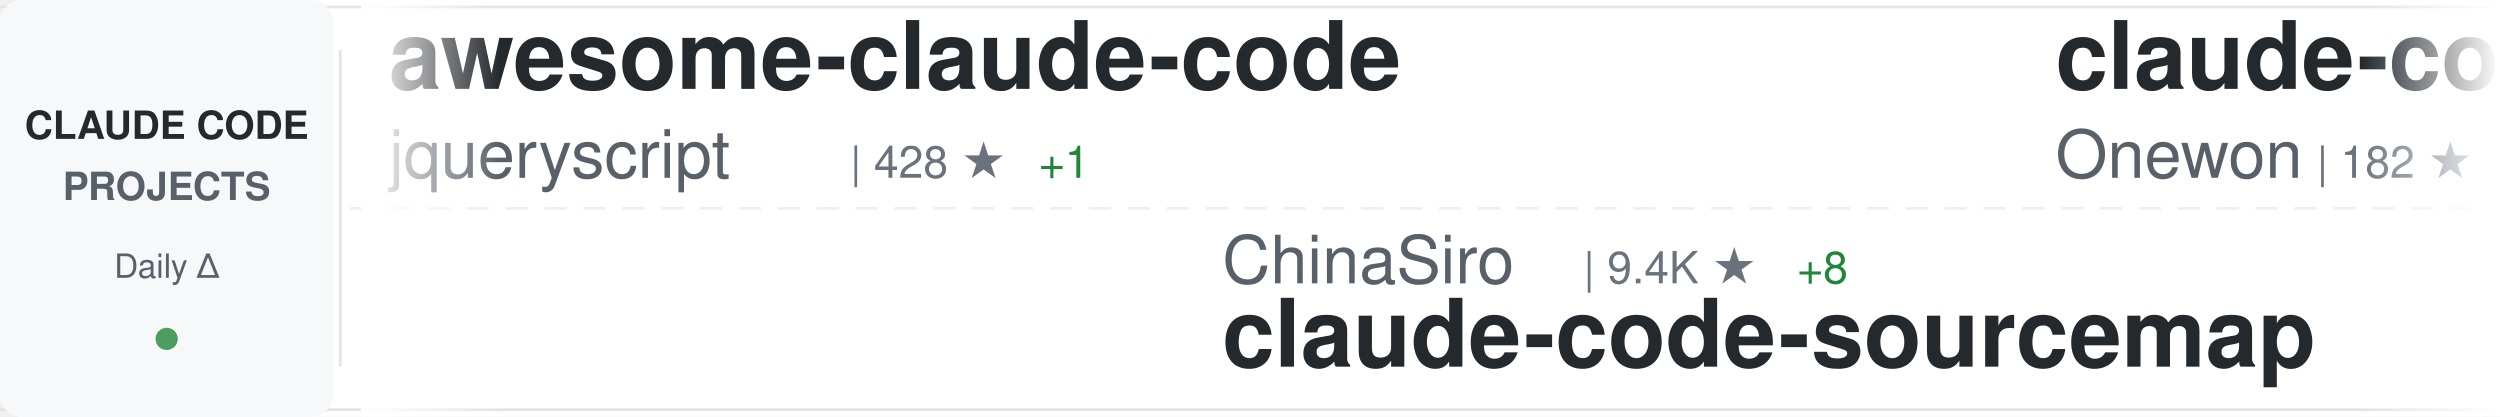
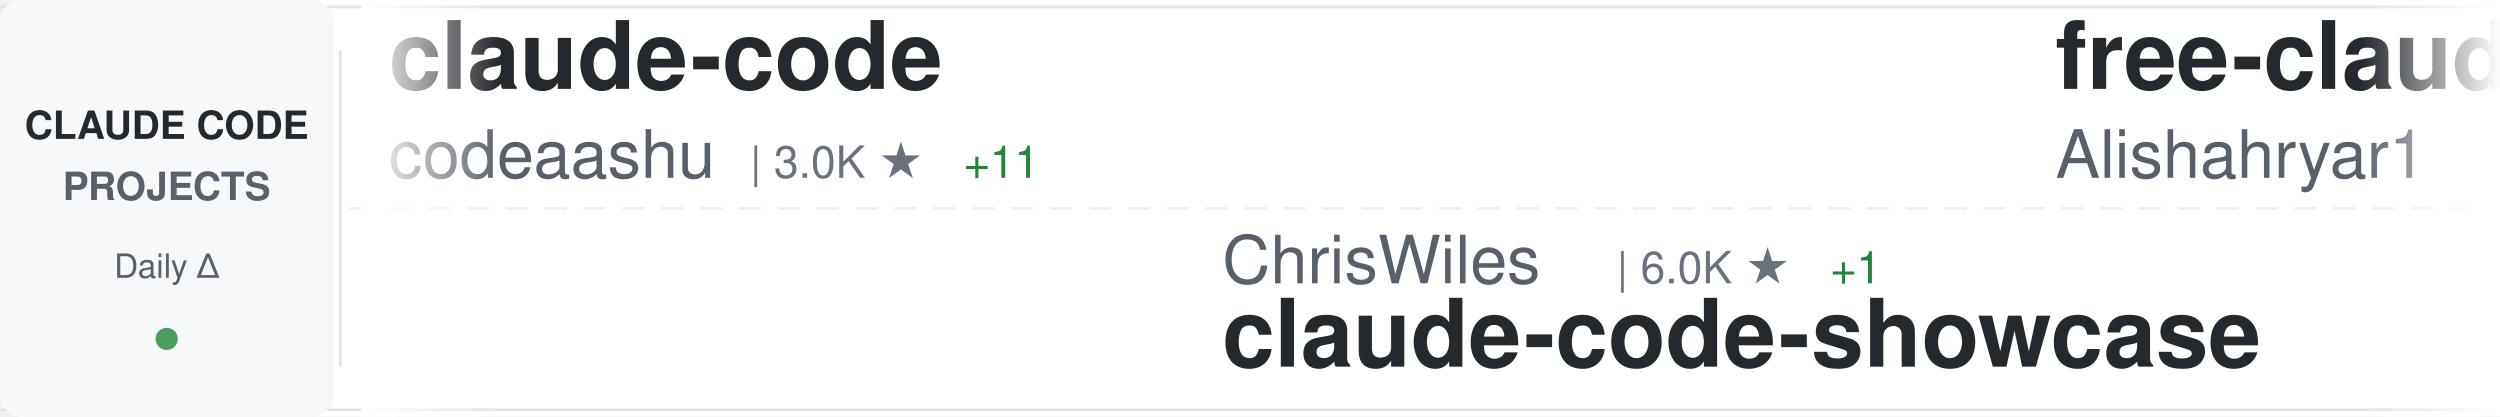
<svg xmlns="http://www.w3.org/2000/svg" width="900" height="150">
  <defs>
    <linearGradient id="awesomeLeftFade" x1="0%" y1="0%" x2="100%" y2="0%">
      <stop offset="0%" style="stop-color:#ffffff;stop-opacity:1" />
      <stop offset="100%" style="stop-color:#ffffff;stop-opacity:0" />
    </linearGradient>
    <linearGradient id="awesomeRightFade" x1="0%" y1="0%" x2="100%" y2="0%">
      <stop offset="0%" style="stop-color:#ffffff;stop-opacity:0" />
      <stop offset="100%" style="stop-color:#ffffff;stop-opacity:1" />
    </linearGradient>
  </defs>
  <rect width="900" height="150" fill="#ffffff" rx="8" />
  <rect x="0" y="2" width="900" height="1" fill="#e1e4e8" />
  <rect x="0" y="147" width="900" height="1" fill="#e1e4e8" />
  <line x1="0" y1="75" x2="900" y2="75" stroke="#e1e4e8" stroke-width="1" stroke-dasharray="8 6" opacity="0.6" />
  <rect x="0" y="0" width="120" height="150" fill="#f6f8fa" rx="8" />
  <text x="60" y="50" font-family="-apple-system, BlinkMacSystemFont, 'Segoe UI', Helvetica, Arial, sans-serif" font-size="14" font-weight="600" fill="#24292e" text-anchor="middle">CLAUDE CODE</text>
  <text x="60" y="72" font-family="-apple-system, BlinkMacSystemFont, 'Segoe UI', Helvetica, Arial, sans-serif" font-size="14" font-weight="600" fill="#586069" text-anchor="middle">PROJECTS</text>
  <text x="60" y="100" font-family="-apple-system, BlinkMacSystemFont, 'Segoe UI', Helvetica, Arial, sans-serif" font-size="12" font-weight="500" fill="#586069" text-anchor="middle">Daily Δ</text>
  <circle cx="60" cy="122" r="4" fill="#22863a" opacity="0.8" />
  <rect x="122" y="18" width="1" height="114" fill="#e1e4e8" />
  <clipPath id="awesomeTickerClip">
    <rect x="130" y="0" width="770" height="150" />
  </clipPath>
  <g clip-path="url(#awesomeTickerClip)">
    <g id="awesomeTickerItems">
      <animateTransform attributeName="transform" attributeType="XML" type="translate" from="0 0" to="-3000 0" dur="54s" repeatCount="indefinite" />
      <g transform="translate(0, 0)">
-         <text x="140" y="32" font-family="-apple-system, BlinkMacSystemFont, 'Segoe UI', Helvetica, Arial, sans-serif" font-size="34" font-weight="600" fill="#24292e">awesome-claude-code</text>
-         <text x="140" y="64" font-family="-apple-system, BlinkMacSystemFont, 'Segoe UI', Helvetica, Arial, sans-serif" font-size="24" font-weight="400" fill="#586069">jqueryscript</text>
-         <text x="306" y="64" font-family="-apple-system, BlinkMacSystemFont, 'Segoe UI', Helvetica, Arial, sans-serif" font-size="16" font-weight="500" fill="#6a737d">| 428 ★</text>
-         <text x="374" y="64" font-family="-apple-system, BlinkMacSystemFont, 'Segoe UI', Helvetica, Arial, sans-serif" font-size="16" font-weight="500" fill="#22863a"> +1</text>
+         <text x="140" y="32" font-family="-apple-system, BlinkMacSystemFont, 'Segoe UI', Helvetica, Arial, sans-serif" font-size="34" font-weight="600" fill="#24292e">claude-code</text>
+         <text x="140" y="64" font-family="-apple-system, BlinkMacSystemFont, 'Segoe UI', Helvetica, Arial, sans-serif" font-size="24" font-weight="400" fill="#586069">codeaashu</text>
+         <text x="270" y="64" font-family="-apple-system, BlinkMacSystemFont, 'Segoe UI', Helvetica, Arial, sans-serif" font-size="16" font-weight="500" fill="#6a737d">| 3.0K ★</text>
+         <text x="347" y="64" font-family="-apple-system, BlinkMacSystemFont, 'Segoe UI', Helvetica, Arial, sans-serif" font-size="16" font-weight="500" fill="#22863a"> +11</text>
      </g>
      <g transform="translate(300, 0)">
-         <text x="140" y="102" font-family="-apple-system, BlinkMacSystemFont, 'Segoe UI', Helvetica, Arial, sans-serif" font-size="24" font-weight="400" fill="#586069">ChinaSiro</text>
-         <text x="270" y="102" font-family="-apple-system, BlinkMacSystemFont, 'Segoe UI', Helvetica, Arial, sans-serif" font-size="16" font-weight="500" fill="#6a737d">| 9.4K ★</text>
-         <text x="347" y="102" font-family="-apple-system, BlinkMacSystemFont, 'Segoe UI', Helvetica, Arial, sans-serif" font-size="16" font-weight="500" fill="#22863a"> +8</text>
-         <text x="140" y="132" font-family="-apple-system, BlinkMacSystemFont, 'Segoe UI', Helvetica, Arial, sans-serif" font-size="34" font-weight="600" fill="#24292e">claude-code-sourcemap</text>
+         <text x="140" y="102" font-family="-apple-system, BlinkMacSystemFont, 'Segoe UI', Helvetica, Arial, sans-serif" font-size="24" font-weight="400" fill="#586069">ChrisWiles</text>
+         <text x="282" y="102" font-family="-apple-system, BlinkMacSystemFont, 'Segoe UI', Helvetica, Arial, sans-serif" font-size="16" font-weight="500" fill="#6a737d">| 6.0K ★</text>
+         <text x="359" y="102" font-family="-apple-system, BlinkMacSystemFont, 'Segoe UI', Helvetica, Arial, sans-serif" font-size="16" font-weight="500" fill="#22863a"> +1</text>
+         <text x="140" y="132" font-family="-apple-system, BlinkMacSystemFont, 'Segoe UI', Helvetica, Arial, sans-serif" font-size="34" font-weight="600" fill="#24292e">claude-code-showcase</text>
      </g>
      <g transform="translate(600, 0)">
-         <text x="140" y="32" font-family="-apple-system, BlinkMacSystemFont, 'Segoe UI', Helvetica, Arial, sans-serif" font-size="34" font-weight="600" fill="#24292e">claude-code</text>
-         <text x="140" y="64" font-family="-apple-system, BlinkMacSystemFont, 'Segoe UI', Helvetica, Arial, sans-serif" font-size="24" font-weight="400" fill="#586069">Onewon</text>
-         <text x="234" y="64" font-family="-apple-system, BlinkMacSystemFont, 'Segoe UI', Helvetica, Arial, sans-serif" font-size="16" font-weight="500" fill="#6a737d">| 182 ★</text>
+         <text x="140" y="32" font-family="-apple-system, BlinkMacSystemFont, 'Segoe UI', Helvetica, Arial, sans-serif" font-size="34" font-weight="600" fill="#24292e">free-claude-code</text>
+         <text x="140" y="64" font-family="-apple-system, BlinkMacSystemFont, 'Segoe UI', Helvetica, Arial, sans-serif" font-size="24" font-weight="400" fill="#586069">Alishahryar1</text>
+         <text x="306" y="64" font-family="-apple-system, BlinkMacSystemFont, 'Segoe UI', Helvetica, Arial, sans-serif" font-size="16" font-weight="500" fill="#6a737d">| 35.7K ★</text>
+         <text x="392" y="64" font-family="-apple-system, BlinkMacSystemFont, 'Segoe UI', Helvetica, Arial, sans-serif" font-size="16" font-weight="500" fill="#22863a"> +234</text>
      </g>
      <g transform="translate(900, 0)">
-         <text x="140" y="102" font-family="-apple-system, BlinkMacSystemFont, 'Segoe UI', Helvetica, Arial, sans-serif" font-size="24" font-weight="400" fill="#586069">hangsman</text>
-         <text x="258" y="102" font-family="-apple-system, BlinkMacSystemFont, 'Segoe UI', Helvetica, Arial, sans-serif" font-size="16" font-weight="500" fill="#6a737d">| 787 ★</text>
-         <text x="326" y="102" font-family="-apple-system, BlinkMacSystemFont, 'Segoe UI', Helvetica, Arial, sans-serif" font-size="16" font-weight="500" fill="#22863a"> +1</text>
-         <text x="140" y="132" font-family="-apple-system, BlinkMacSystemFont, 'Segoe UI', Helvetica, Arial, sans-serif" font-size="34" font-weight="600" fill="#24292e">claude-code-source</text>
+         <text x="140" y="102" font-family="-apple-system, BlinkMacSystemFont, 'Segoe UI', Helvetica, Arial, sans-serif" font-size="24" font-weight="400" fill="#586069">RichardAtCT</text>
+         <text x="294" y="102" font-family="-apple-system, BlinkMacSystemFont, 'Segoe UI', Helvetica, Arial, sans-serif" font-size="16" font-weight="500" fill="#6a737d">| 2.7K ★</text>
+         <text x="371" y="102" font-family="-apple-system, BlinkMacSystemFont, 'Segoe UI', Helvetica, Arial, sans-serif" font-size="16" font-weight="500" fill="#22863a"> +2</text>
+         <text x="140" y="132" font-family="-apple-system, BlinkMacSystemFont, 'Segoe UI', Helvetica, Arial, sans-serif" font-size="34" font-weight="600" fill="#24292e">claude-code-telegram</text>
      </g>
      <g transform="translate(1200, 0)">
-         <text x="140" y="32" font-family="-apple-system, BlinkMacSystemFont, 'Segoe UI', Helvetica, Arial, sans-serif" font-size="34" font-weight="600" fill="#24292e">claude-code-base-action</text>
-         <text x="140" y="64" font-family="-apple-system, BlinkMacSystemFont, 'Segoe UI', Helvetica, Arial, sans-serif" font-size="24" font-weight="400" fill="#586069">anthropics</text>
-         <text x="282" y="64" font-family="-apple-system, BlinkMacSystemFont, 'Segoe UI', Helvetica, Arial, sans-serif" font-size="16" font-weight="500" fill="#6a737d">| 883 ★</text>
-         <text x="350" y="64" font-family="-apple-system, BlinkMacSystemFont, 'Segoe UI', Helvetica, Arial, sans-serif" font-size="16" font-weight="500" fill="#22863a"> +1</text>
+         <text x="140" y="32" font-family="-apple-system, BlinkMacSystemFont, 'Segoe UI', Helvetica, Arial, sans-serif" font-size="34" font-weight="600" fill="#24292e">claude-code-source-build</text>
+         <text x="140" y="64" font-family="-apple-system, BlinkMacSystemFont, 'Segoe UI', Helvetica, Arial, sans-serif" font-size="24" font-weight="400" fill="#586069">andrew-kramer-inno</text>
+         <text x="378" y="64" font-family="-apple-system, BlinkMacSystemFont, 'Segoe UI', Helvetica, Arial, sans-serif" font-size="16" font-weight="500" fill="#6a737d">| 590 ★</text>
      </g>
      <g transform="translate(1500, 0)">
-         <text x="140" y="102" font-family="-apple-system, BlinkMacSystemFont, 'Segoe UI', Helvetica, Arial, sans-serif" font-size="24" font-weight="400" fill="#586069">1rgs</text>
-         <text x="210" y="102" font-family="-apple-system, BlinkMacSystemFont, 'Segoe UI', Helvetica, Arial, sans-serif" font-size="16" font-weight="500" fill="#6a737d">| 3.6K ★</text>
-         <text x="287" y="102" font-family="-apple-system, BlinkMacSystemFont, 'Segoe UI', Helvetica, Arial, sans-serif" font-size="16" font-weight="500" fill="#22863a"> +2</text>
-         <text x="140" y="132" font-family="-apple-system, BlinkMacSystemFont, 'Segoe UI', Helvetica, Arial, sans-serif" font-size="34" font-weight="600" fill="#24292e">claude-code-proxy</text>
+         <text x="140" y="102" font-family="-apple-system, BlinkMacSystemFont, 'Segoe UI', Helvetica, Arial, sans-serif" font-size="24" font-weight="400" fill="#586069">alejandrobalderas</text>
+         <text x="366" y="102" font-family="-apple-system, BlinkMacSystemFont, 'Segoe UI', Helvetica, Arial, sans-serif" font-size="16" font-weight="500" fill="#6a737d">| 2.3K ★</text>
+         <text x="443" y="102" font-family="-apple-system, BlinkMacSystemFont, 'Segoe UI', Helvetica, Arial, sans-serif" font-size="16" font-weight="500" fill="#22863a"> +13</text>
+         <text x="140" y="132" font-family="-apple-system, BlinkMacSystemFont, 'Segoe UI', Helvetica, Arial, sans-serif" font-size="34" font-weight="600" fill="#24292e">claude-code-from-source</text>
      </g>
      <g transform="translate(1800, 0)">
-         <text x="140" y="32" font-family="-apple-system, BlinkMacSystemFont, 'Segoe UI', Helvetica, Arial, sans-serif" font-size="34" font-weight="600" fill="#24292e">pi-vs-claude-code</text>
-         <text x="140" y="64" font-family="-apple-system, BlinkMacSystemFont, 'Segoe UI', Helvetica, Arial, sans-serif" font-size="24" font-weight="400" fill="#586069">disler</text>
-         <text x="234" y="64" font-family="-apple-system, BlinkMacSystemFont, 'Segoe UI', Helvetica, Arial, sans-serif" font-size="16" font-weight="500" fill="#6a737d">| 1.4K ★</text>
-         <text x="311" y="64" font-family="-apple-system, BlinkMacSystemFont, 'Segoe UI', Helvetica, Arial, sans-serif" font-size="16" font-weight="500" fill="#22863a"> +5</text>
+         <text x="140" y="32" font-family="-apple-system, BlinkMacSystemFont, 'Segoe UI', Helvetica, Arial, sans-serif" font-size="34" font-weight="600" fill="#24292e">Claude-Code</text>
+         <text x="140" y="64" font-family="-apple-system, BlinkMacSystemFont, 'Segoe UI', Helvetica, Arial, sans-serif" font-size="24" font-weight="400" fill="#586069">pengchengneo</text>
+         <text x="306" y="64" font-family="-apple-system, BlinkMacSystemFont, 'Segoe UI', Helvetica, Arial, sans-serif" font-size="16" font-weight="500" fill="#6a737d">| 1.5K ★</text>
+         <text x="383" y="64" font-family="-apple-system, BlinkMacSystemFont, 'Segoe UI', Helvetica, Arial, sans-serif" font-size="16" font-weight="500" fill="#22863a"> +4</text>
      </g>
      <g transform="translate(2100, 0)">
        <text x="140" y="102" font-family="-apple-system, BlinkMacSystemFont, 'Segoe UI', Helvetica, Arial, sans-serif" font-size="24" font-weight="400" fill="#586069">mehmoodosman</text>
        <text x="306" y="102" font-family="-apple-system, BlinkMacSystemFont, 'Segoe UI', Helvetica, Arial, sans-serif" font-size="16" font-weight="500" fill="#6a737d">| 167 ★</text>
        <text x="140" y="132" font-family="-apple-system, BlinkMacSystemFont, 'Segoe UI', Helvetica, Arial, sans-serif" font-size="34" font-weight="600" fill="#24292e">claude-code</text>
      </g>
      <g transform="translate(2400, 0)">
        <text x="140" y="32" font-family="-apple-system, BlinkMacSystemFont, 'Segoe UI', Helvetica, Arial, sans-serif" font-size="34" font-weight="600" fill="#24292e">claude-code</text>
-         <text x="140" y="64" font-family="-apple-system, BlinkMacSystemFont, 'Segoe UI', Helvetica, Arial, sans-serif" font-size="24" font-weight="400" fill="#586069">alex000kim</text>
-         <text x="282" y="64" font-family="-apple-system, BlinkMacSystemFont, 'Segoe UI', Helvetica, Arial, sans-serif" font-size="16" font-weight="500" fill="#6a737d">| 228 ★</text>
+         <text x="140" y="64" font-family="-apple-system, BlinkMacSystemFont, 'Segoe UI', Helvetica, Arial, sans-serif" font-size="24" font-weight="400" fill="#586069">jarmuine</text>
+         <text x="258" y="64" font-family="-apple-system, BlinkMacSystemFont, 'Segoe UI', Helvetica, Arial, sans-serif" font-size="16" font-weight="500" fill="#6a737d">| 2.2K ★</text>
+         <text x="335" y="64" font-family="-apple-system, BlinkMacSystemFont, 'Segoe UI', Helvetica, Arial, sans-serif" font-size="16" font-weight="500" fill="#22863a"> +1</text>
      </g>
      <g transform="translate(2700, 0)">
-         <text x="140" y="102" font-family="-apple-system, BlinkMacSystemFont, 'Segoe UI', Helvetica, Arial, sans-serif" font-size="24" font-weight="400" fill="#586069">jeremylongshore</text>
-         <text x="342" y="102" font-family="-apple-system, BlinkMacSystemFont, 'Segoe UI', Helvetica, Arial, sans-serif" font-size="16" font-weight="500" fill="#6a737d">| 2.4K ★</text>
-         <text x="419" y="102" font-family="-apple-system, BlinkMacSystemFont, 'Segoe UI', Helvetica, Arial, sans-serif" font-size="16" font-weight="500" fill="#22863a"> +4</text>
-         <text x="140" y="132" font-family="-apple-system, BlinkMacSystemFont, 'Segoe UI', Helvetica, Arial, sans-serif" font-size="34" font-weight="600" fill="#24292e">claude-code-plugins-plus...</text>
+         <text x="140" y="102" font-family="-apple-system, BlinkMacSystemFont, 'Segoe UI', Helvetica, Arial, sans-serif" font-size="24" font-weight="400" fill="#586069">lintsinghua</text>
+         <text x="294" y="102" font-family="-apple-system, BlinkMacSystemFont, 'Segoe UI', Helvetica, Arial, sans-serif" font-size="16" font-weight="500" fill="#6a737d">| 3.7K ★</text>
+         <text x="371" y="102" font-family="-apple-system, BlinkMacSystemFont, 'Segoe UI', Helvetica, Arial, sans-serif" font-size="16" font-weight="500" fill="#22863a"> +7</text>
+         <text x="140" y="132" font-family="-apple-system, BlinkMacSystemFont, 'Segoe UI', Helvetica, Arial, sans-serif" font-size="34" font-weight="600" fill="#24292e">claude-code-book</text>
      </g>
      <g transform="translate(3000, 0)">
-         <text x="140" y="32" font-family="-apple-system, BlinkMacSystemFont, 'Segoe UI', Helvetica, Arial, sans-serif" font-size="34" font-weight="600" fill="#24292e">awesome-claude-code</text>
-         <text x="140" y="64" font-family="-apple-system, BlinkMacSystemFont, 'Segoe UI', Helvetica, Arial, sans-serif" font-size="24" font-weight="400" fill="#586069">jqueryscript</text>
-         <text x="306" y="64" font-family="-apple-system, BlinkMacSystemFont, 'Segoe UI', Helvetica, Arial, sans-serif" font-size="16" font-weight="500" fill="#6a737d">| 428 ★</text>
-         <text x="374" y="64" font-family="-apple-system, BlinkMacSystemFont, 'Segoe UI', Helvetica, Arial, sans-serif" font-size="16" font-weight="500" fill="#22863a"> +1</text>
+         <text x="140" y="32" font-family="-apple-system, BlinkMacSystemFont, 'Segoe UI', Helvetica, Arial, sans-serif" font-size="34" font-weight="600" fill="#24292e">claude-code</text>
+         <text x="140" y="64" font-family="-apple-system, BlinkMacSystemFont, 'Segoe UI', Helvetica, Arial, sans-serif" font-size="24" font-weight="400" fill="#586069">codeaashu</text>
+         <text x="270" y="64" font-family="-apple-system, BlinkMacSystemFont, 'Segoe UI', Helvetica, Arial, sans-serif" font-size="16" font-weight="500" fill="#6a737d">| 3.0K ★</text>
+         <text x="347" y="64" font-family="-apple-system, BlinkMacSystemFont, 'Segoe UI', Helvetica, Arial, sans-serif" font-size="16" font-weight="500" fill="#22863a"> +11</text>
      </g>
      <g transform="translate(3300, 0)">
-         <text x="140" y="102" font-family="-apple-system, BlinkMacSystemFont, 'Segoe UI', Helvetica, Arial, sans-serif" font-size="24" font-weight="400" fill="#586069">ChinaSiro</text>
-         <text x="270" y="102" font-family="-apple-system, BlinkMacSystemFont, 'Segoe UI', Helvetica, Arial, sans-serif" font-size="16" font-weight="500" fill="#6a737d">| 9.4K ★</text>
-         <text x="347" y="102" font-family="-apple-system, BlinkMacSystemFont, 'Segoe UI', Helvetica, Arial, sans-serif" font-size="16" font-weight="500" fill="#22863a"> +8</text>
-         <text x="140" y="132" font-family="-apple-system, BlinkMacSystemFont, 'Segoe UI', Helvetica, Arial, sans-serif" font-size="34" font-weight="600" fill="#24292e">claude-code-sourcemap</text>
+         <text x="140" y="102" font-family="-apple-system, BlinkMacSystemFont, 'Segoe UI', Helvetica, Arial, sans-serif" font-size="24" font-weight="400" fill="#586069">ChrisWiles</text>
+         <text x="282" y="102" font-family="-apple-system, BlinkMacSystemFont, 'Segoe UI', Helvetica, Arial, sans-serif" font-size="16" font-weight="500" fill="#6a737d">| 6.0K ★</text>
+         <text x="359" y="102" font-family="-apple-system, BlinkMacSystemFont, 'Segoe UI', Helvetica, Arial, sans-serif" font-size="16" font-weight="500" fill="#22863a"> +1</text>
+         <text x="140" y="132" font-family="-apple-system, BlinkMacSystemFont, 'Segoe UI', Helvetica, Arial, sans-serif" font-size="34" font-weight="600" fill="#24292e">claude-code-showcase</text>
      </g>
      <g transform="translate(3600, 0)">
-         <text x="140" y="32" font-family="-apple-system, BlinkMacSystemFont, 'Segoe UI', Helvetica, Arial, sans-serif" font-size="34" font-weight="600" fill="#24292e">claude-code</text>
-         <text x="140" y="64" font-family="-apple-system, BlinkMacSystemFont, 'Segoe UI', Helvetica, Arial, sans-serif" font-size="24" font-weight="400" fill="#586069">Onewon</text>
-         <text x="234" y="64" font-family="-apple-system, BlinkMacSystemFont, 'Segoe UI', Helvetica, Arial, sans-serif" font-size="16" font-weight="500" fill="#6a737d">| 182 ★</text>
+         <text x="140" y="32" font-family="-apple-system, BlinkMacSystemFont, 'Segoe UI', Helvetica, Arial, sans-serif" font-size="34" font-weight="600" fill="#24292e">free-claude-code</text>
+         <text x="140" y="64" font-family="-apple-system, BlinkMacSystemFont, 'Segoe UI', Helvetica, Arial, sans-serif" font-size="24" font-weight="400" fill="#586069">Alishahryar1</text>
+         <text x="306" y="64" font-family="-apple-system, BlinkMacSystemFont, 'Segoe UI', Helvetica, Arial, sans-serif" font-size="16" font-weight="500" fill="#6a737d">| 35.7K ★</text>
+         <text x="392" y="64" font-family="-apple-system, BlinkMacSystemFont, 'Segoe UI', Helvetica, Arial, sans-serif" font-size="16" font-weight="500" fill="#22863a"> +234</text>
      </g>
      <g transform="translate(3900, 0)">
-         <text x="140" y="102" font-family="-apple-system, BlinkMacSystemFont, 'Segoe UI', Helvetica, Arial, sans-serif" font-size="24" font-weight="400" fill="#586069">hangsman</text>
-         <text x="258" y="102" font-family="-apple-system, BlinkMacSystemFont, 'Segoe UI', Helvetica, Arial, sans-serif" font-size="16" font-weight="500" fill="#6a737d">| 787 ★</text>
-         <text x="326" y="102" font-family="-apple-system, BlinkMacSystemFont, 'Segoe UI', Helvetica, Arial, sans-serif" font-size="16" font-weight="500" fill="#22863a"> +1</text>
-         <text x="140" y="132" font-family="-apple-system, BlinkMacSystemFont, 'Segoe UI', Helvetica, Arial, sans-serif" font-size="34" font-weight="600" fill="#24292e">claude-code-source</text>
+         <text x="140" y="102" font-family="-apple-system, BlinkMacSystemFont, 'Segoe UI', Helvetica, Arial, sans-serif" font-size="24" font-weight="400" fill="#586069">RichardAtCT</text>
+         <text x="294" y="102" font-family="-apple-system, BlinkMacSystemFont, 'Segoe UI', Helvetica, Arial, sans-serif" font-size="16" font-weight="500" fill="#6a737d">| 2.7K ★</text>
+         <text x="371" y="102" font-family="-apple-system, BlinkMacSystemFont, 'Segoe UI', Helvetica, Arial, sans-serif" font-size="16" font-weight="500" fill="#22863a"> +2</text>
+         <text x="140" y="132" font-family="-apple-system, BlinkMacSystemFont, 'Segoe UI', Helvetica, Arial, sans-serif" font-size="34" font-weight="600" fill="#24292e">claude-code-telegram</text>
      </g>
    </g>
  </g>
  <rect x="130" y="0" width="50" height="150" fill="url(#awesomeLeftFade)" />
  <rect x="850" y="0" width="50" height="150" fill="url(#awesomeRightFade)" />
</svg>
